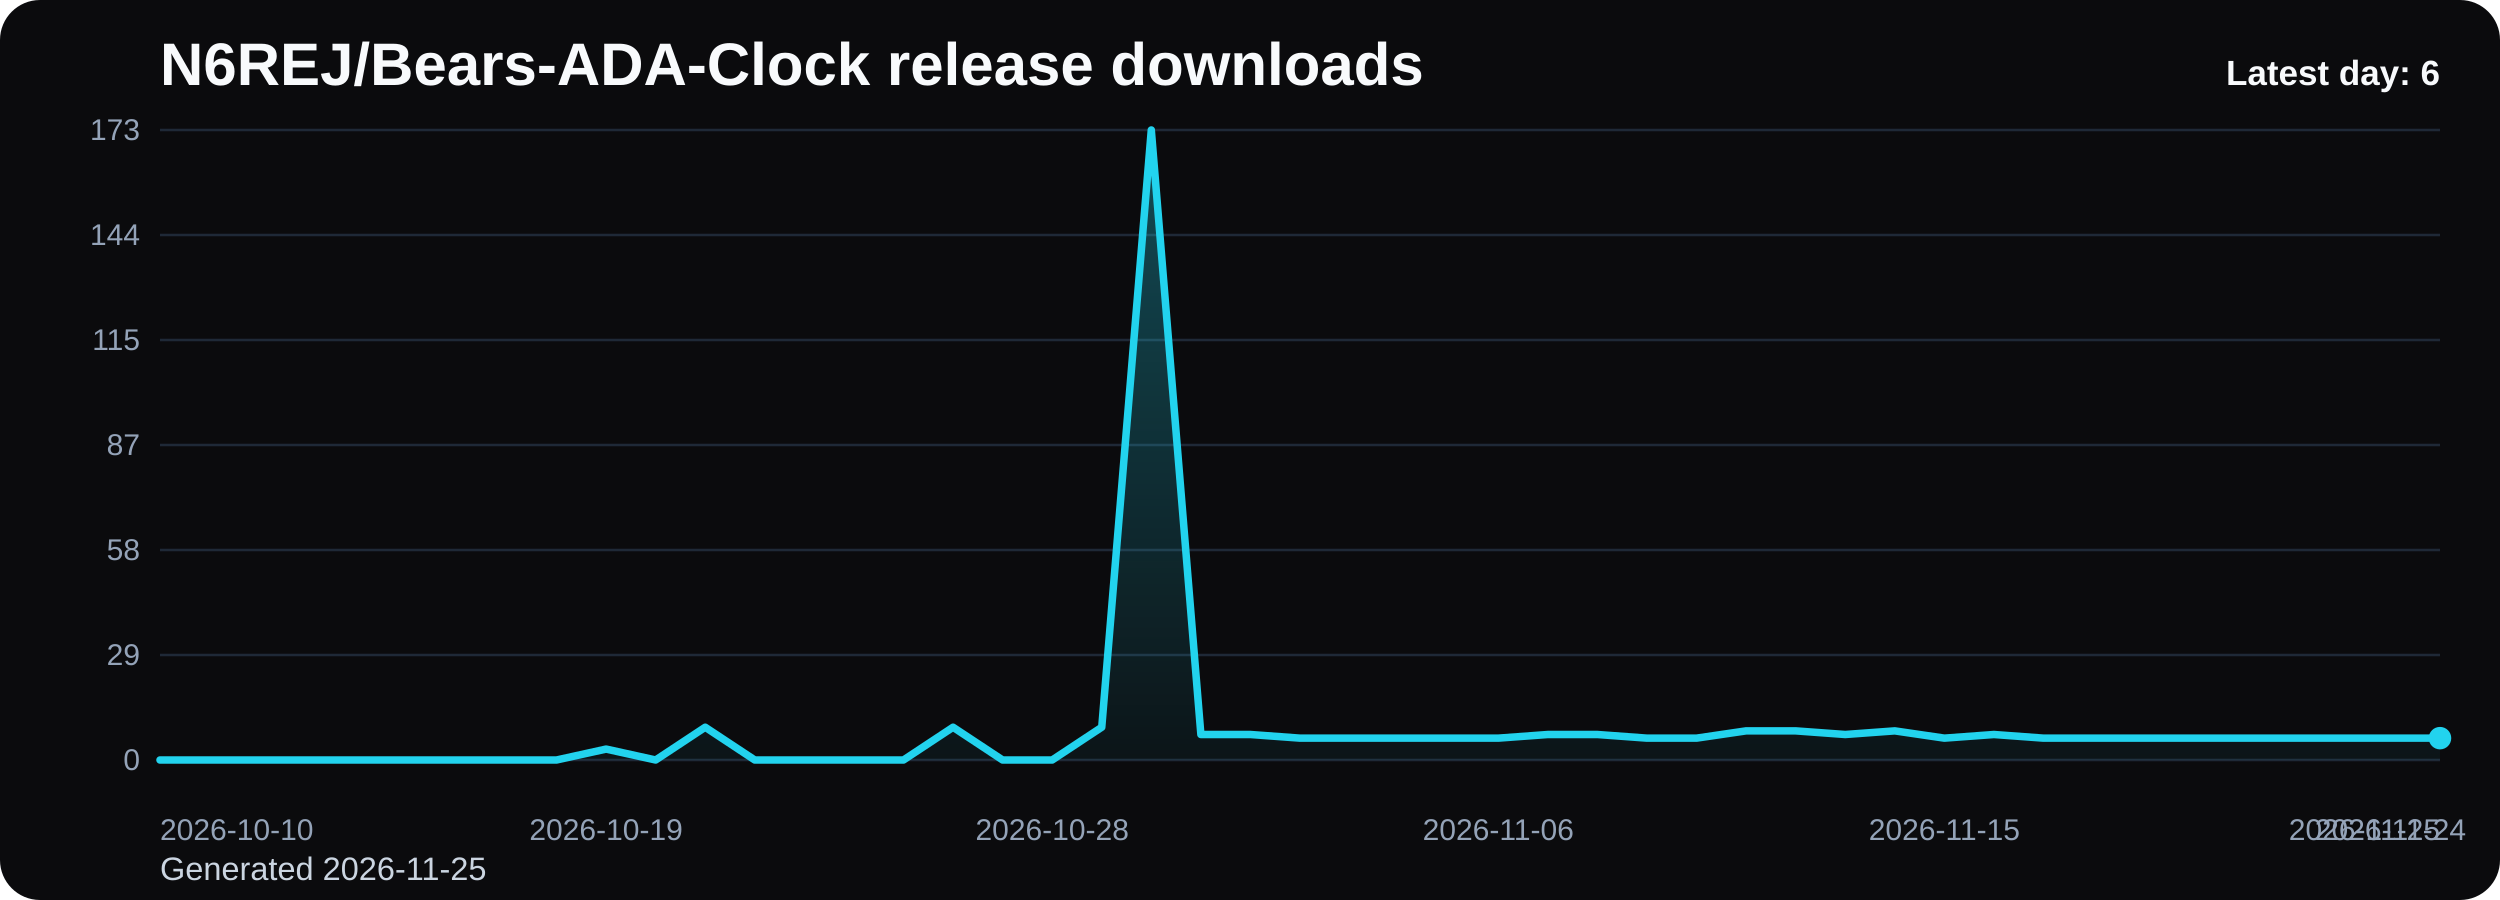
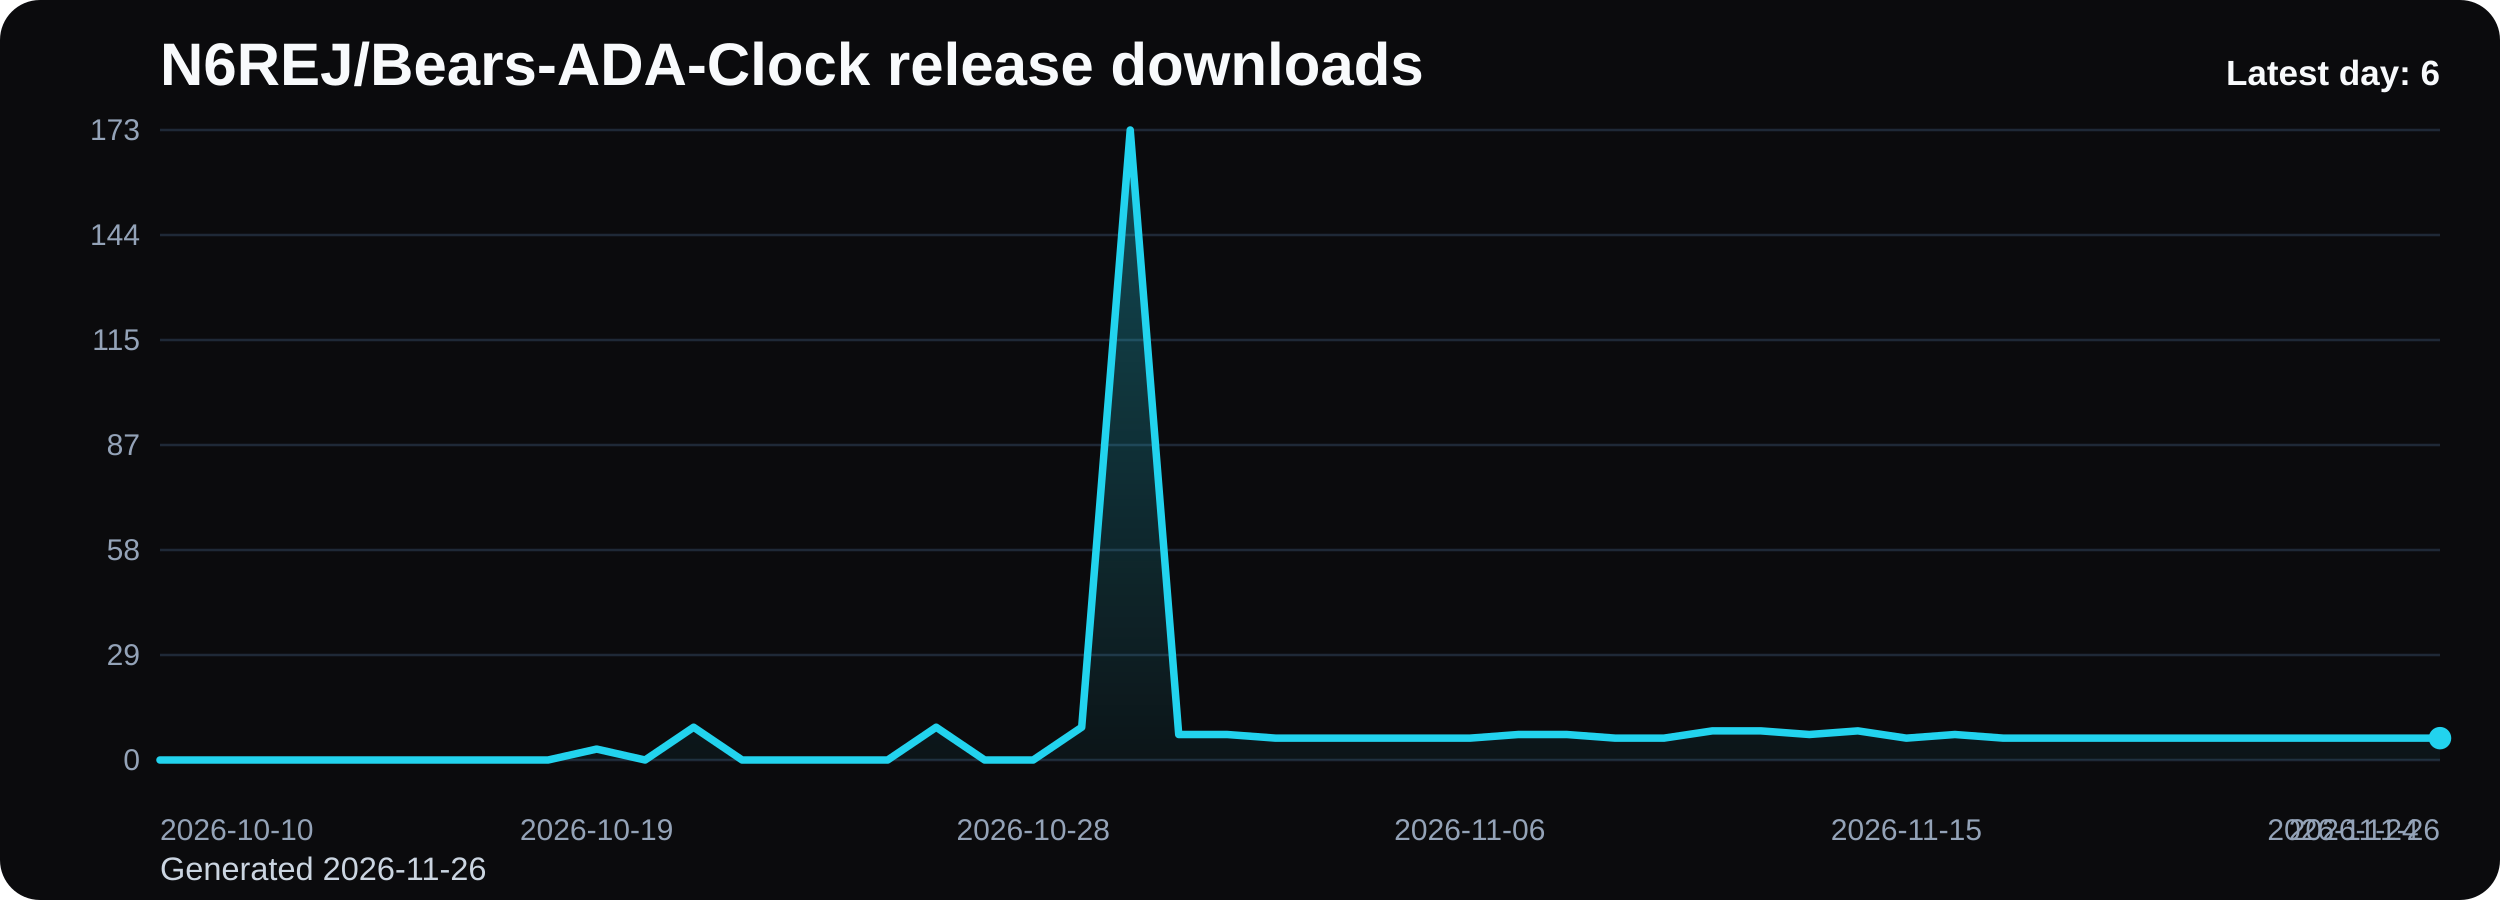
<svg xmlns="http://www.w3.org/2000/svg" viewBox="0 0 1000 360" role="img" aria-label="N6REJ/Bears-ADA-Clock release downloads chart">
  <defs>
    <linearGradient id="fill-daily-black" x1="0" y1="0" x2="0" y2="1">
      <stop offset="0%" stop-color="#22d3ee" stop-opacity="0.32" />
      <stop offset="100%" stop-color="#22d3ee" stop-opacity="0.05" />
    </linearGradient>
    <style>
      .bg { fill: #0b0b0d; }
      .title { font: 700 24px Arial, sans-serif; fill: #f8fafc; }
      .sub { font: 400 13px Arial, sans-serif; fill: #cbd5e1; }
      .grid { stroke: #1f2937; stroke-width: 1; }
      .axis { font: 400 12px Arial, sans-serif; fill: #94a3b8; }
      .line { fill: none; stroke: #22d3ee; stroke-width: 3; stroke-linecap: round; stroke-linejoin: round; }
      .dot { fill: #22d3ee; }
      .value { font: 600 11px Arial, sans-serif; fill: #cbd5e1; }
      .latest { font: 700 14px Arial, sans-serif; fill: #f8fafc; }
    </style>
  </defs>
  <rect class="bg" x="0" y="0" width="1000" height="360" rx="16" />
  <text class="title" x="64" y="34">N6REJ/Bears-ADA-Clock release downloads</text>
-   <text class="sub" x="64" y="352">Generated 2026-11-25</text>
+   <text class="sub" x="64" y="352">Generated 2026-11-26</text>
  <line x1="64" y1="52.00" x2="976" y2="52.00" class="grid" />
  <text x="56" y="56.00" text-anchor="end" class="axis">173</text>
  <line x1="64" y1="94.00" x2="976" y2="94.00" class="grid" />
  <text x="56" y="98.00" text-anchor="end" class="axis">144</text>
  <line x1="64" y1="136.00" x2="976" y2="136.00" class="grid" />
  <text x="56" y="140.00" text-anchor="end" class="axis">115</text>
  <line x1="64" y1="178.00" x2="976" y2="178.00" class="grid" />
  <text x="56" y="182.00" text-anchor="end" class="axis">87</text>
  <line x1="64" y1="220.00" x2="976" y2="220.00" class="grid" />
  <text x="56" y="224.00" text-anchor="end" class="axis">58</text>
  <line x1="64" y1="262.00" x2="976" y2="262.00" class="grid" />
  <text x="56" y="266.00" text-anchor="end" class="axis">29</text>
  <line x1="64" y1="304.00" x2="976" y2="304.00" class="grid" />
  <text x="56" y="308.00" text-anchor="end" class="axis">0</text>
-   <path d="M 64.00 304 L 64.00 304.00 L 83.83 304.00 L 103.65 304.00 L 123.48 304.00 L 143.30 304.00 L 163.13 304.00 L 182.96 304.00 L 202.78 304.00 L 222.61 304.00 L 242.43 299.63 L 262.26 304.00 L 282.09 290.89 L 301.91 304.00 L 321.74 304.00 L 341.57 304.00 L 361.39 304.00 L 381.22 290.89 L 401.04 304.00 L 420.87 304.00 L 440.70 290.89 L 460.52 52.00 L 480.35 293.80 L 500.17 293.80 L 520.00 295.26 L 539.83 295.26 L 559.65 295.26 L 579.48 295.26 L 599.30 295.26 L 619.13 293.80 L 638.96 293.80 L 658.78 295.26 L 678.61 295.26 L 698.43 292.35 L 718.26 292.35 L 738.09 293.80 L 757.91 292.35 L 777.74 295.26 L 797.57 293.80 L 817.39 295.26 L 837.22 295.26 L 857.04 295.26 L 876.87 295.26 L 896.70 295.26 L 916.52 295.26 L 936.35 295.26 L 956.17 295.26 L 976.00 295.26 L 976.00 304 Z" fill="url(#fill-daily-black)" />
-   <polyline class="line" points="64.00,304.00 83.83,304.00 103.65,304.00 123.48,304.00 143.30,304.00 163.13,304.00 182.96,304.00 202.78,304.00 222.61,304.00 242.43,299.63 262.26,304.00 282.09,290.89 301.91,304.00 321.74,304.00 341.57,304.00 361.39,304.00 381.22,290.89 401.04,304.00 420.87,304.00 440.70,290.89 460.52,52.00 480.35,293.80 500.17,293.80 520.00,295.26 539.83,295.26 559.65,295.26 579.48,295.26 599.30,295.26 619.13,293.80 638.96,293.80 658.78,295.26 678.61,295.26 698.43,292.35 718.26,292.35 738.09,293.80 757.91,292.35 777.74,295.26 797.57,293.80 817.39,295.26 837.22,295.26 857.04,295.26 876.87,295.26 896.70,295.26 916.52,295.26 936.35,295.26 956.17,295.26 976.00,295.26" />
+   <path d="M 64.00 304 L 64.00 304.00 L 83.40 304.00 L 102.81 304.00 L 122.21 304.00 L 141.62 304.00 L 161.02 304.00 L 180.43 304.00 L 199.83 304.00 L 219.23 304.00 L 238.64 299.63 L 258.04 304.00 L 277.45 290.89 L 296.85 304.00 L 316.26 304.00 L 335.66 304.00 L 355.06 304.00 L 374.47 290.89 L 393.87 304.00 L 413.28 304.00 L 432.68 290.89 L 452.09 52.00 L 471.49 293.80 L 490.89 293.80 L 510.30 295.26 L 529.70 295.26 L 549.11 295.26 L 568.51 295.26 L 587.91 295.26 L 607.32 293.80 L 626.72 293.80 L 646.13 295.26 L 665.53 295.26 L 684.94 292.35 L 704.34 292.35 L 723.74 293.80 L 743.15 292.35 L 762.55 295.26 L 781.96 293.80 L 801.36 295.26 L 820.77 295.26 L 840.17 295.26 L 859.57 295.26 L 878.98 295.26 L 898.38 295.26 L 917.79 295.26 L 937.19 295.26 L 956.60 295.26 L 976.00 295.26 L 976.00 304 Z" fill="url(#fill-daily-black)" />
+   <polyline class="line" points="64.00,304.00 83.40,304.00 102.81,304.00 122.21,304.00 141.62,304.00 161.02,304.00 180.43,304.00 199.83,304.00 219.23,304.00 238.64,299.63 258.04,304.00 277.45,290.89 296.85,304.00 316.26,304.00 335.66,304.00 355.06,304.00 374.47,290.89 393.87,304.00 413.28,304.00 432.68,290.89 452.09,52.00 471.49,293.80 490.89,293.80 510.30,295.26 529.70,295.26 549.11,295.26 568.51,295.26 587.91,295.26 607.32,293.80 626.72,293.80 646.13,295.26 665.53,295.26 684.94,292.35 704.34,292.35 723.74,293.80 743.15,292.35 762.55,295.26 781.96,293.80 801.36,295.26 820.77,295.26 840.17,295.26 859.57,295.26 878.98,295.26 898.38,295.26 917.79,295.26 937.19,295.26 956.60,295.26 976.00,295.26" />
  <circle class="dot" cx="976.00" cy="295.26" r="4.5" />
  <text class="axis" x="64.00" y="336" text-anchor="start">2026-10-10</text>
-   <text class="axis" x="242.43" y="336" text-anchor="middle">2026-10-19</text>
-   <text class="axis" x="420.87" y="336" text-anchor="middle">2026-10-28</text>
-   <text class="axis" x="599.30" y="336" text-anchor="middle">2026-11-06</text>
-   <text class="axis" x="777.74" y="336" text-anchor="middle">2026-11-15</text>
-   <text class="axis" x="956.17" y="336" text-anchor="middle">2026-11-24</text>
-   <text class="axis" x="976.00" y="336" text-anchor="end">2026-11-25</text>
+   <text class="axis" x="238.64" y="336" text-anchor="middle">2026-10-19</text>
+   <text class="axis" x="413.28" y="336" text-anchor="middle">2026-10-28</text>
+   <text class="axis" x="587.91" y="336" text-anchor="middle">2026-11-06</text>
+   <text class="axis" x="762.55" y="336" text-anchor="middle">2026-11-15</text>
+   <text class="axis" x="937.19" y="336" text-anchor="middle">2026-11-24</text>
+   <text class="axis" x="976.00" y="336" text-anchor="end">2026-11-26</text>
  <text class="latest" x="976" y="34" text-anchor="end">Latest day: 6</text>
</svg>
